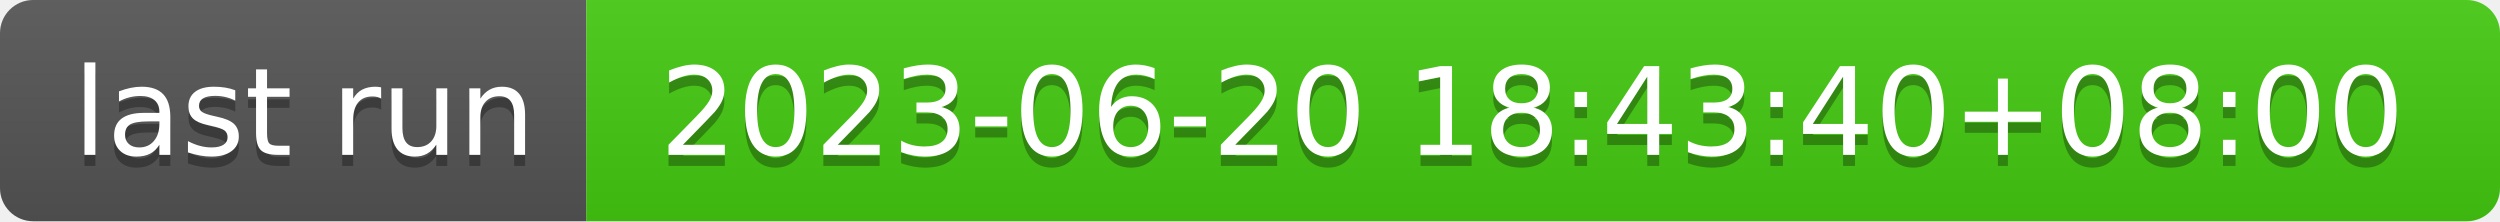
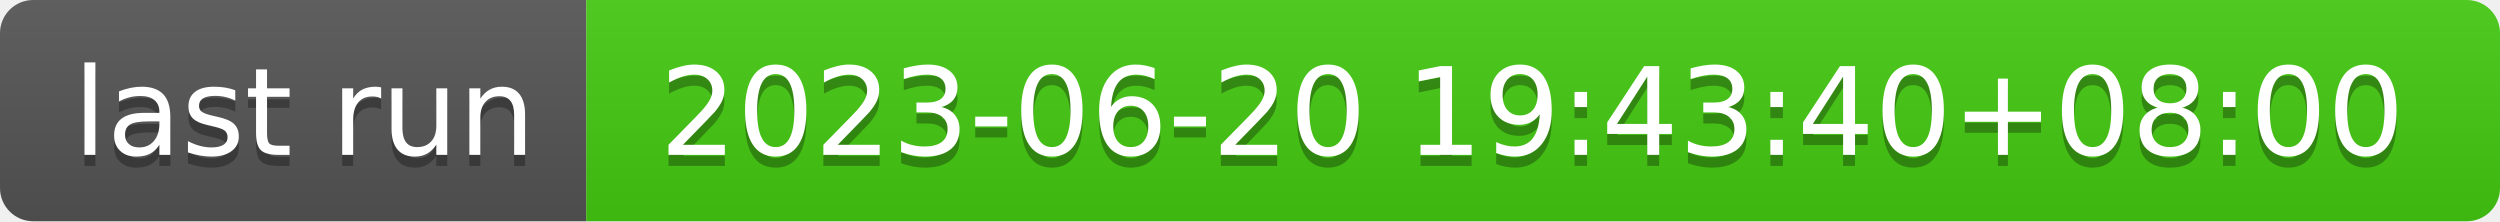
- <svg xmlns="http://www.w3.org/2000/svg" width="226" height="20" role="img" aria-label="last run: 2023-06-20 18:43:40+08:00">
+ <svg xmlns="http://www.w3.org/2000/svg" width="226" height="20" role="img" aria-label="last run: 2023-06-20 19:43:40+08:00">
  <linearGradient id="s" x2="0" y2="100%">
    <stop offset="0" stop-color="#bbb" stop-opacity=".1" />
    <stop offset="1" stop-opacity=".1" />
  </linearGradient>
  <clipPath id="r">
    <rect width="226" height="20" rx="3" fill="#fff" />
  </clipPath>
  <g clip-path="url(#r)">
    <rect width="53" height="20" fill="#555" />
    <rect x="53" width="173" height="20" fill="#4c1" />
    <rect width="226" height="20" fill="url(#s)" />
  </g>
  <g fill="#fff" text-anchor="middle" font-family="Verdana,Geneva,DejaVu Sans,sans-serif" text-rendering="geometricPrecision" font-size="110">
    <text aria-hidden="true" x="275" y="150" fill="#010101" fill-opacity=".3" transform="scale(.1)" textLength="430">last run</text>
    <text x="275" y="140" transform="scale(.1)" fill="#fff" textLength="430">last run</text>
-     <text aria-hidden="true" x="1385" y="150" fill="#010101" fill-opacity=".3" transform="scale(.1)" textLength="1630">2023-06-20 18:43:40+08:00</text>
-     <text x="1385" y="140" transform="scale(.1)" fill="#fff" textLength="1630">2023-06-20 18:43:40+08:00</text>
+     <text aria-hidden="true" x="1385" y="150" fill="#010101" fill-opacity=".3" transform="scale(.1)" textLength="1630">2023-06-20 19:43:40+08:00</text>
+     <text x="1385" y="140" transform="scale(.1)" fill="#fff" textLength="1630">2023-06-20 19:43:40+08:00</text>
  </g>
</svg>
